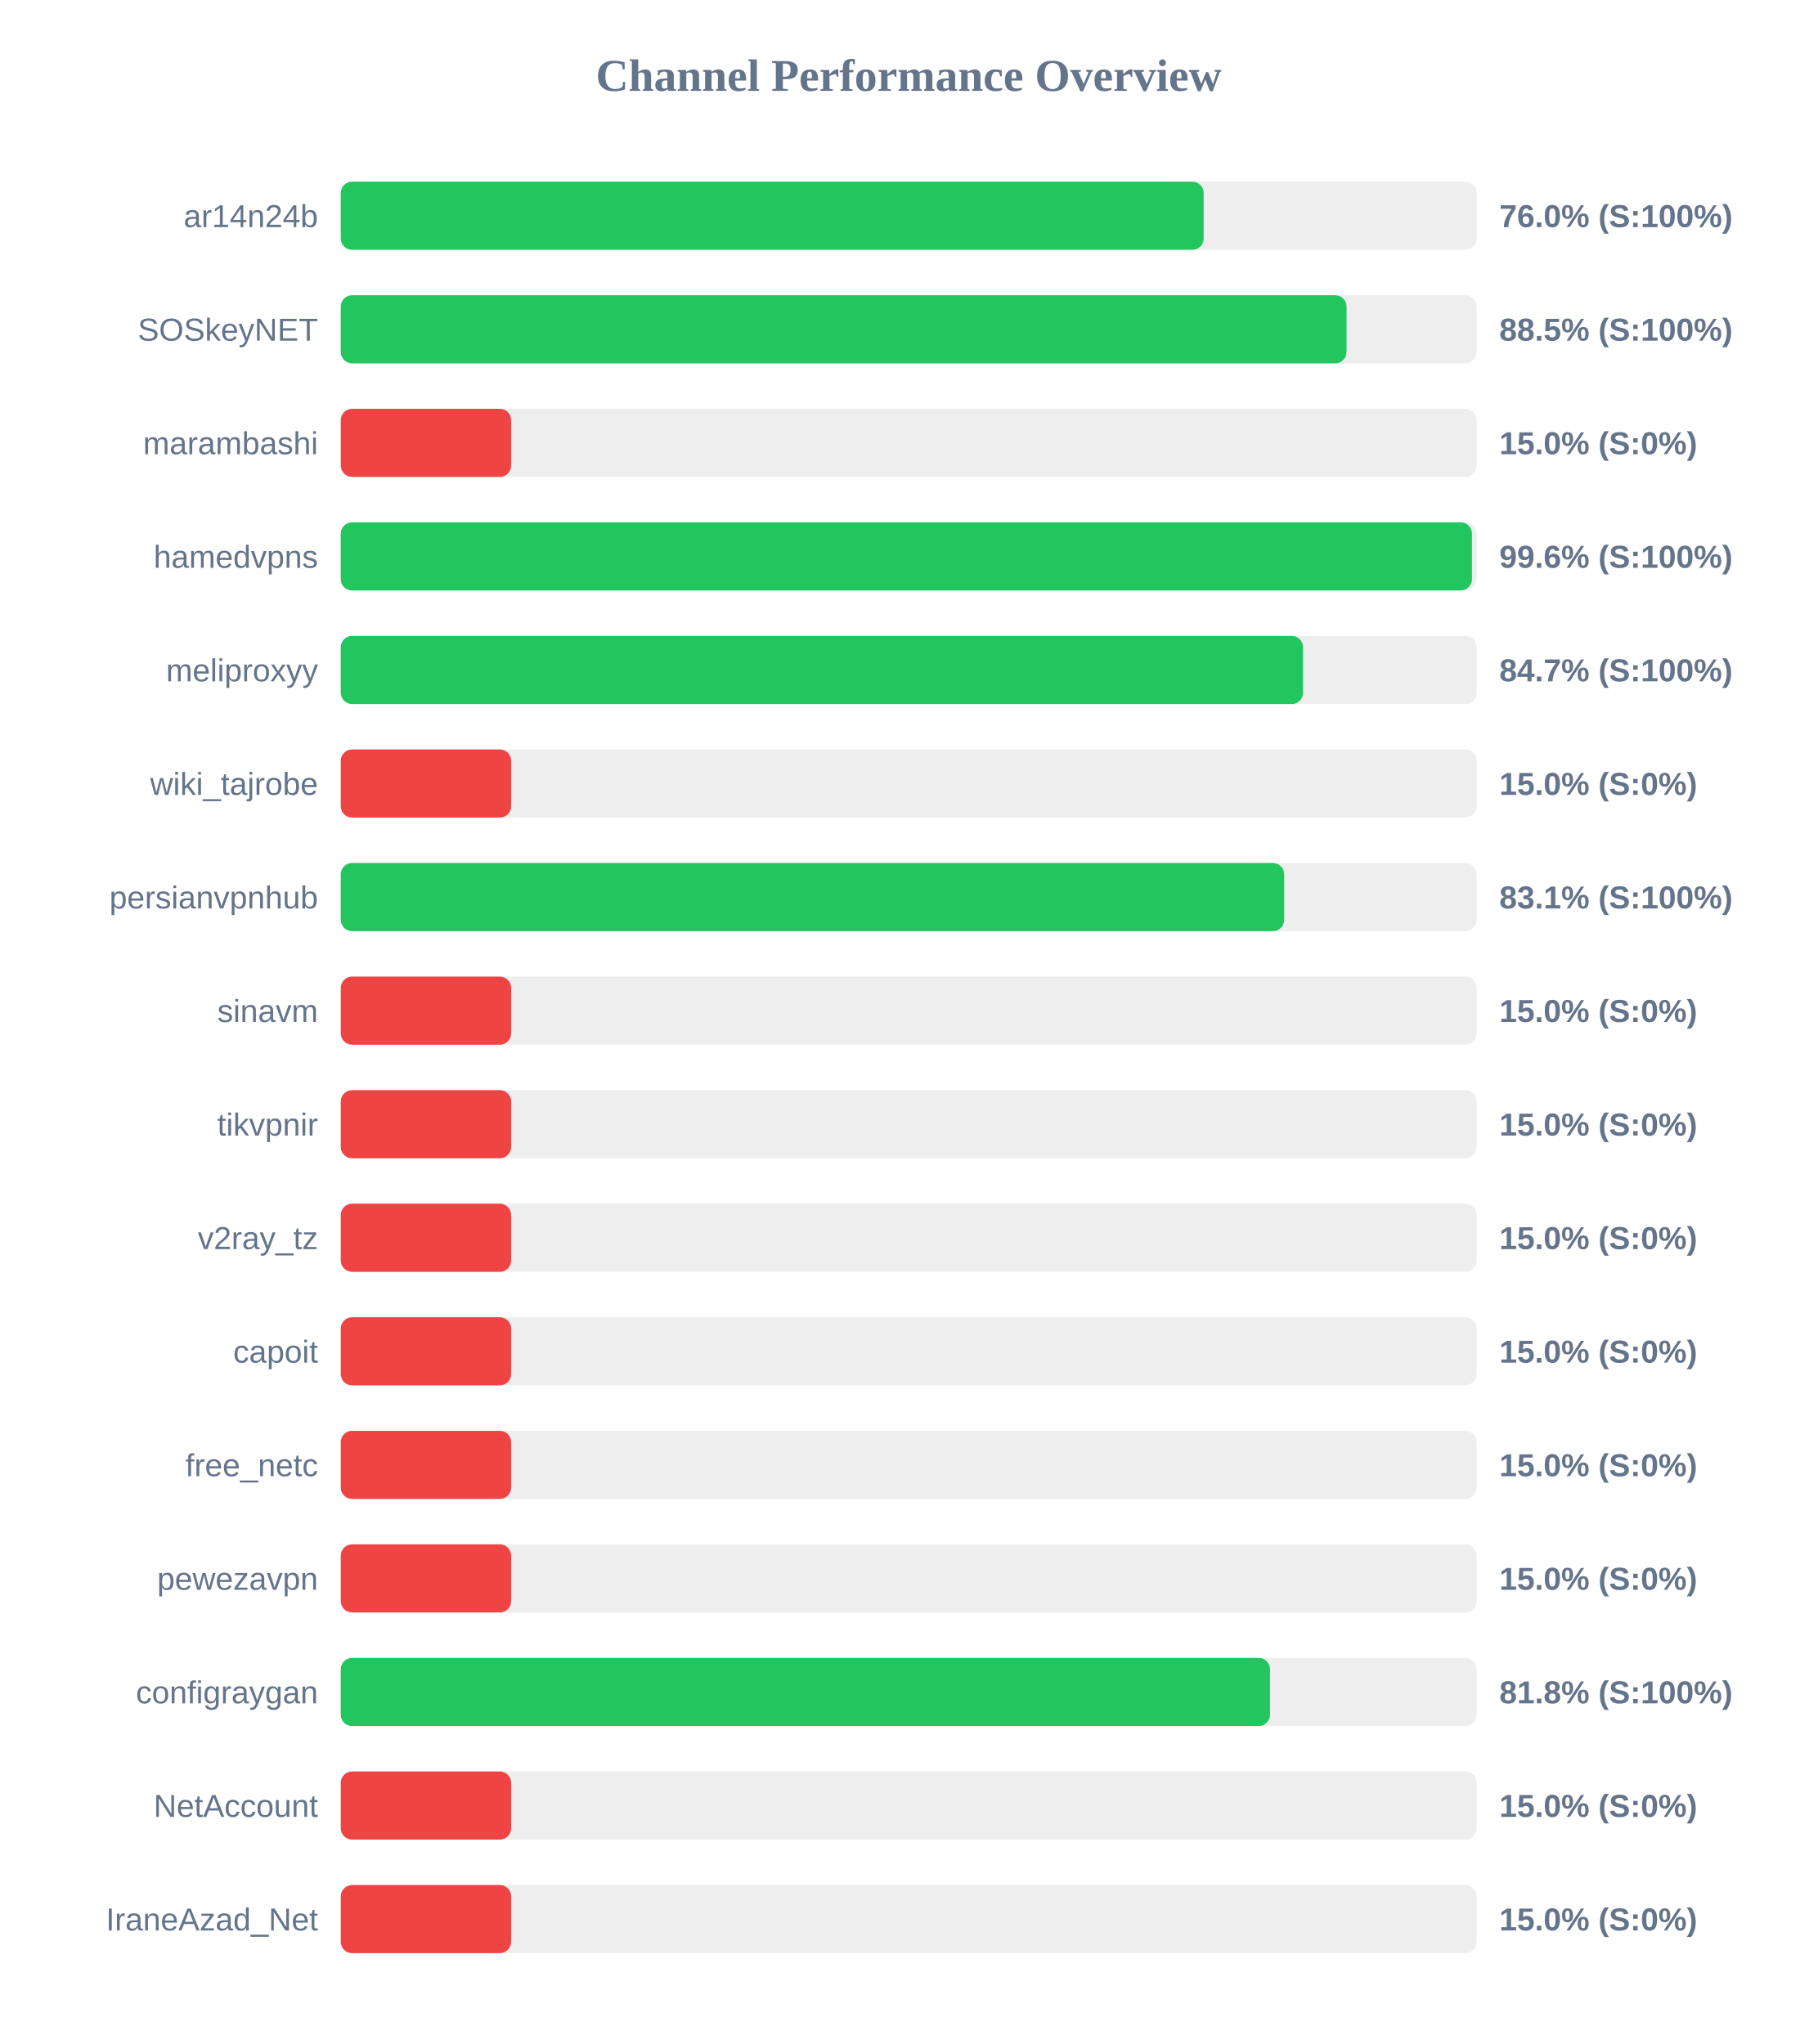
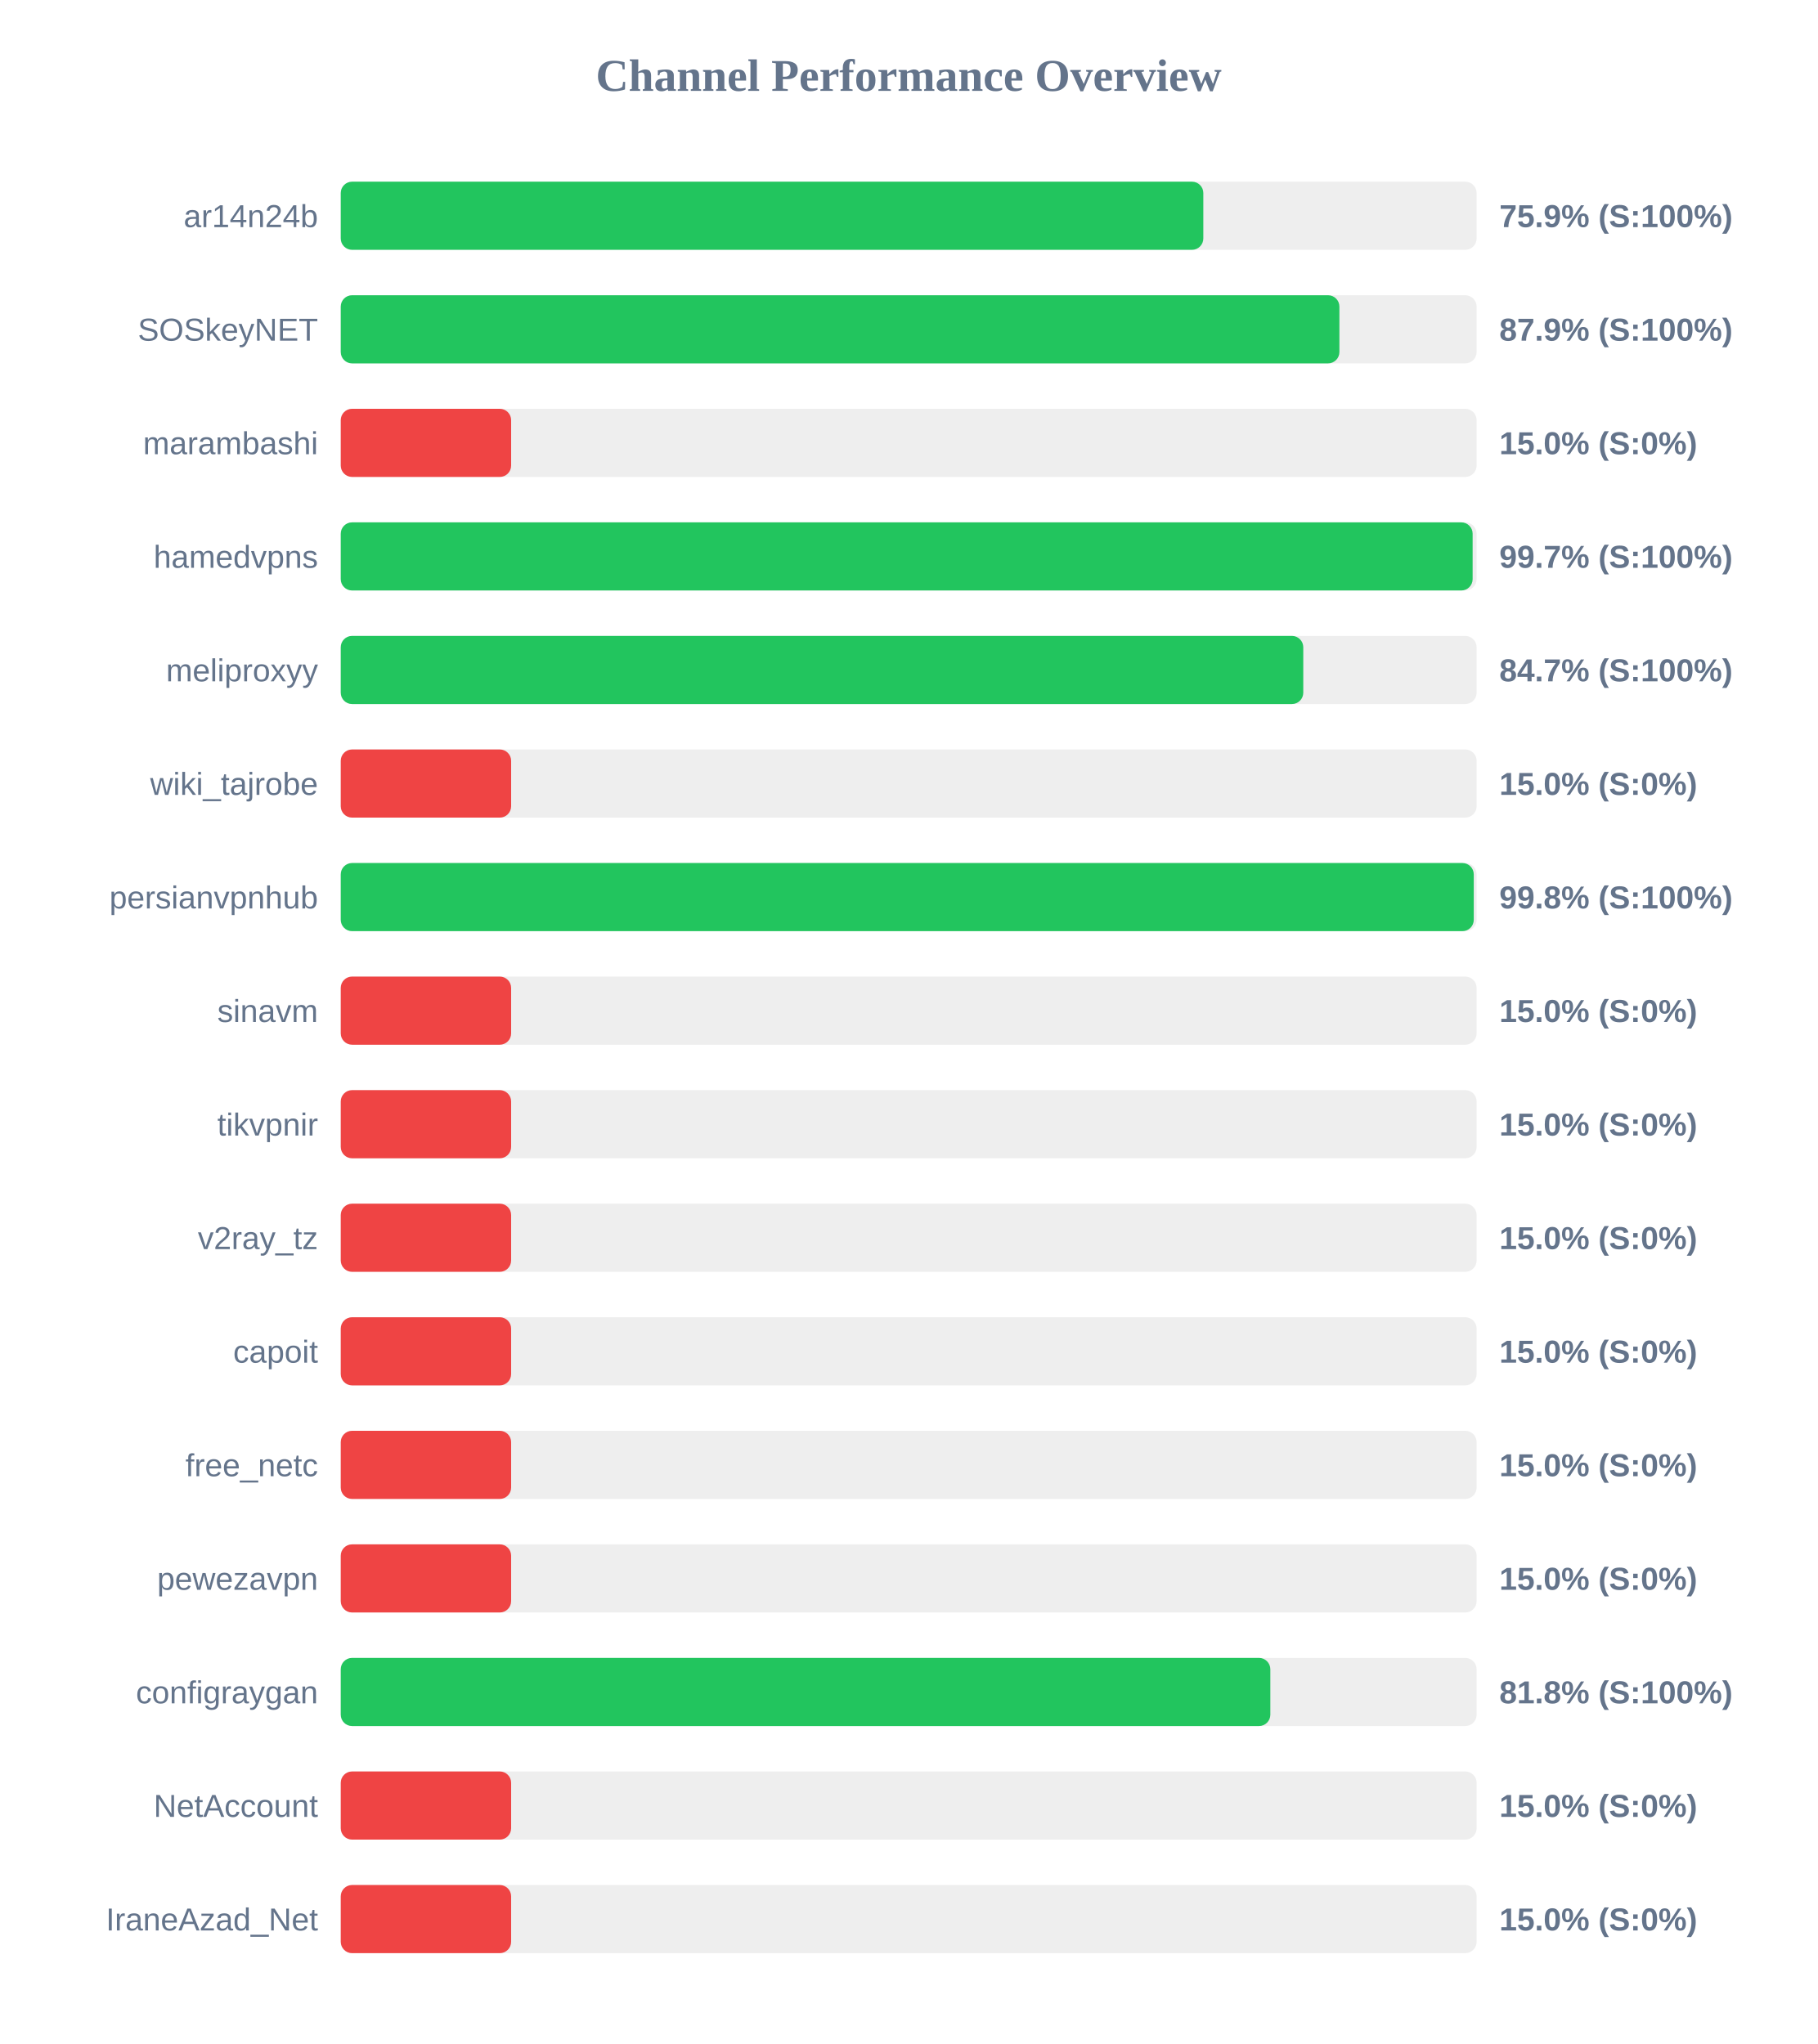
<svg xmlns="http://www.w3.org/2000/svg" width="800" height="900" version="1.1">
  <style>
        .row { font: 14px Arial; fill: #64748b; }
        .score { font: bold 14px Arial; fill: #64748b; }
    </style>
  <text x="400" y="40" text-anchor="middle" font-size="20px" font-weight="bold" fill="#64748b">Channel Performance Overview</text>
  <rect x="150" y="80" width="500" height="30" fill="#eee" rx="5" />
-   <rect x="150" y="80" width="379.85" height="30" fill="#22c55e" rx="5" />
+   <rect x="150" y="80" width="379.7" height="30" fill="#22c55e" rx="5" />
  <text x="140" y="100" text-anchor="end" class="row">ar14n24b</text>
-   <text x="660" y="100" text-anchor="start" class="score">76.0% (S:100%)</text>
+   <text x="660" y="100" text-anchor="start" class="score">75.9% (S:100%)</text>
  <rect x="150" y="130" width="500" height="30" fill="#eee" rx="5" />
-   <rect x="150" y="130" width="442.75" height="30" fill="#22c55e" rx="5" />
+   <rect x="150" y="130" width="439.6" height="30" fill="#22c55e" rx="5" />
  <text x="140" y="150" text-anchor="end" class="row">SOSkeyNET</text>
-   <text x="660" y="150" text-anchor="start" class="score">88.5% (S:100%)</text>
+   <text x="660" y="150" text-anchor="start" class="score">87.9% (S:100%)</text>
  <rect x="150" y="180" width="500" height="30" fill="#eee" rx="5" />
  <rect x="150" y="180" width="75.0" height="30" fill="#ef4444" rx="5" />
  <text x="140" y="200" text-anchor="end" class="row">marambashi</text>
  <text x="660" y="200" text-anchor="start" class="score">15.0% (S:0%)</text>
  <rect x="150" y="230" width="500" height="30" fill="#eee" rx="5" />
-   <rect x="150" y="230" width="497.95" height="30" fill="#22c55e" rx="5" />
+   <rect x="150" y="230" width="498.25" height="30" fill="#22c55e" rx="5" />
  <text x="140" y="250" text-anchor="end" class="row">hamedvpns</text>
-   <text x="660" y="250" text-anchor="start" class="score">99.6% (S:100%)</text>
+   <text x="660" y="250" text-anchor="start" class="score">99.7% (S:100%)</text>
  <rect x="150" y="280" width="500" height="30" fill="#eee" rx="5" />
-   <rect x="150" y="280" width="423.6" height="30" fill="#22c55e" rx="5" />
+   <rect x="150" y="280" width="423.7" height="30" fill="#22c55e" rx="5" />
  <text x="140" y="300" text-anchor="end" class="row">meliproxyy</text>
  <text x="660" y="300" text-anchor="start" class="score">84.7% (S:100%)</text>
  <rect x="150" y="330" width="500" height="30" fill="#eee" rx="5" />
  <rect x="150" y="330" width="75.0" height="30" fill="#ef4444" rx="5" />
  <text x="140" y="350" text-anchor="end" class="row">wiki_tajrobe</text>
  <text x="660" y="350" text-anchor="start" class="score">15.0% (S:0%)</text>
  <rect x="150" y="380" width="500" height="30" fill="#eee" rx="5" />
-   <rect x="150" y="380" width="415.3" height="30" fill="#22c55e" rx="5" />
+   <rect x="150" y="380" width="498.75" height="30" fill="#22c55e" rx="5" />
  <text x="140" y="400" text-anchor="end" class="row">persianvpnhub</text>
-   <text x="660" y="400" text-anchor="start" class="score">83.1% (S:100%)</text>
+   <text x="660" y="400" text-anchor="start" class="score">99.8% (S:100%)</text>
  <rect x="150" y="430" width="500" height="30" fill="#eee" rx="5" />
  <rect x="150" y="430" width="75.0" height="30" fill="#ef4444" rx="5" />
  <text x="140" y="450" text-anchor="end" class="row">sinavm</text>
  <text x="660" y="450" text-anchor="start" class="score">15.0% (S:0%)</text>
  <rect x="150" y="480" width="500" height="30" fill="#eee" rx="5" />
  <rect x="150" y="480" width="75.0" height="30" fill="#ef4444" rx="5" />
  <text x="140" y="500" text-anchor="end" class="row">tikvpnir</text>
  <text x="660" y="500" text-anchor="start" class="score">15.0% (S:0%)</text>
  <rect x="150" y="530" width="500" height="30" fill="#eee" rx="5" />
  <rect x="150" y="530" width="75.0" height="30" fill="#ef4444" rx="5" />
  <text x="140" y="550" text-anchor="end" class="row">v2ray_tz</text>
  <text x="660" y="550" text-anchor="start" class="score">15.0% (S:0%)</text>
  <rect x="150" y="580" width="500" height="30" fill="#eee" rx="5" />
  <rect x="150" y="580" width="75.0" height="30" fill="#ef4444" rx="5" />
  <text x="140" y="600" text-anchor="end" class="row">capoit</text>
  <text x="660" y="600" text-anchor="start" class="score">15.0% (S:0%)</text>
  <rect x="150" y="630" width="500" height="30" fill="#eee" rx="5" />
  <rect x="150" y="630" width="75.0" height="30" fill="#ef4444" rx="5" />
  <text x="140" y="650" text-anchor="end" class="row">free_netc</text>
  <text x="660" y="650" text-anchor="start" class="score">15.0% (S:0%)</text>
  <rect x="150" y="680" width="500" height="30" fill="#eee" rx="5" />
  <rect x="150" y="680" width="75.0" height="30" fill="#ef4444" rx="5" />
  <text x="140" y="700" text-anchor="end" class="row">pewezavpn</text>
  <text x="660" y="700" text-anchor="start" class="score">15.0% (S:0%)</text>
  <rect x="150" y="730" width="500" height="30" fill="#eee" rx="5" />
-   <rect x="150" y="730" width="409.05" height="30" fill="#22c55e" rx="5" />
+   <rect x="150" y="730" width="409.2" height="30" fill="#22c55e" rx="5" />
  <text x="140" y="750" text-anchor="end" class="row">configraygan</text>
  <text x="660" y="750" text-anchor="start" class="score">81.8% (S:100%)</text>
  <rect x="150" y="780" width="500" height="30" fill="#eee" rx="5" />
  <rect x="150" y="780" width="75.0" height="30" fill="#ef4444" rx="5" />
  <text x="140" y="800" text-anchor="end" class="row">NetAccount</text>
  <text x="660" y="800" text-anchor="start" class="score">15.0% (S:0%)</text>
  <rect x="150" y="830" width="500" height="30" fill="#eee" rx="5" />
  <rect x="150" y="830" width="75.0" height="30" fill="#ef4444" rx="5" />
  <text x="140" y="850" text-anchor="end" class="row">IraneAzad_Net</text>
  <text x="660" y="850" text-anchor="start" class="score">15.0% (S:0%)</text>
</svg>
